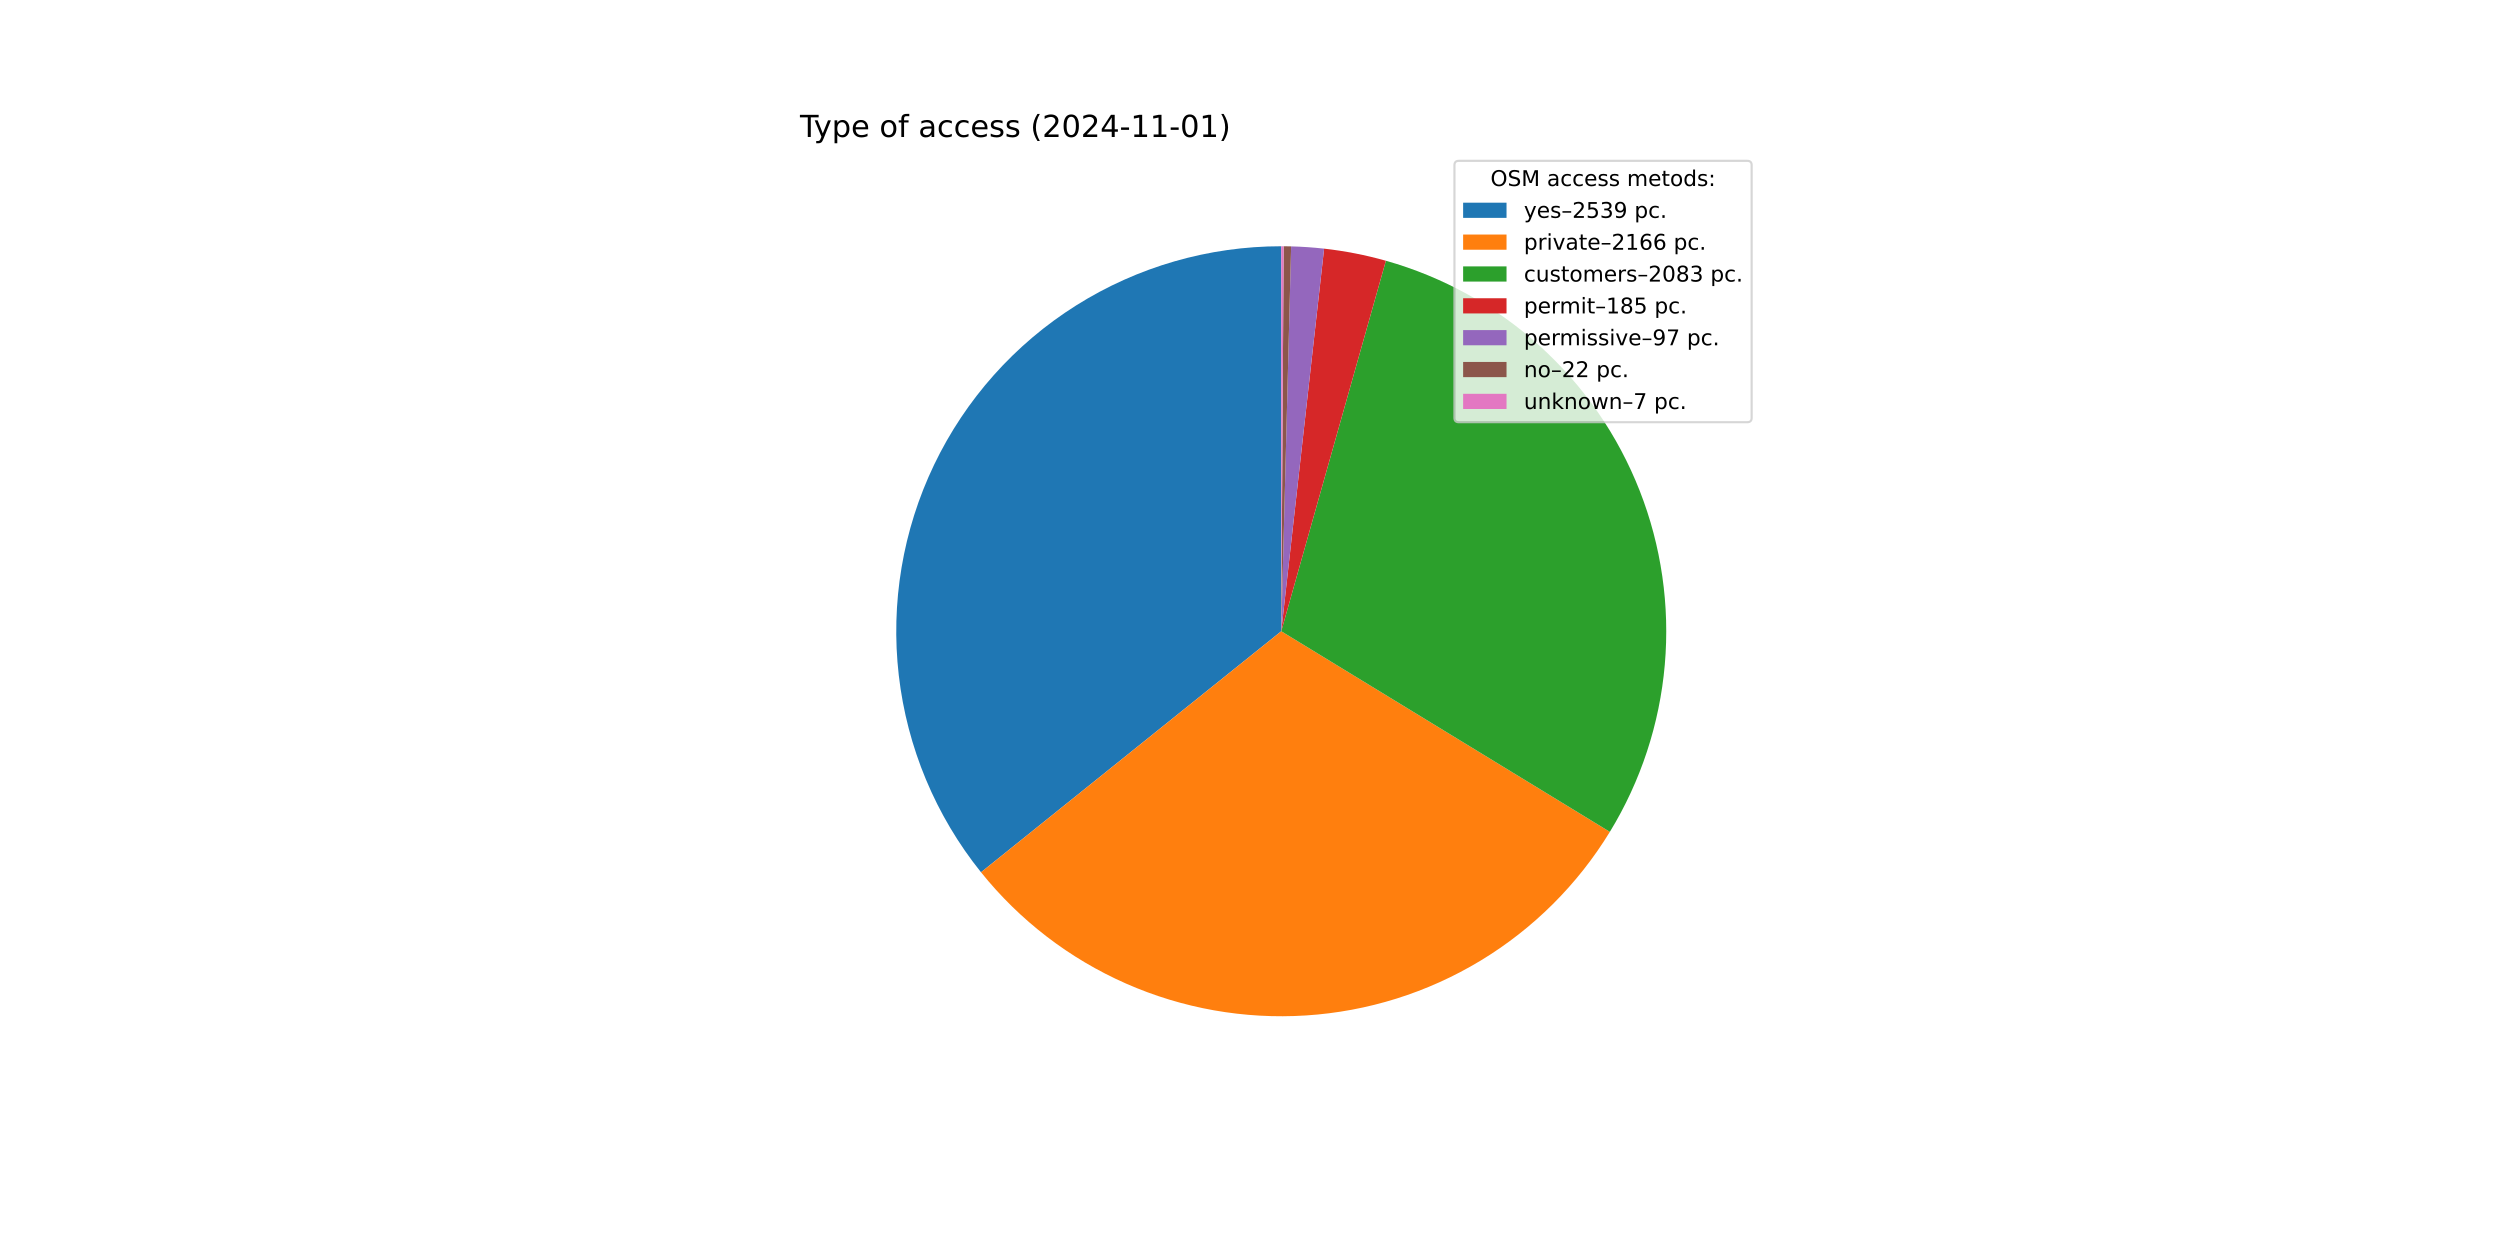
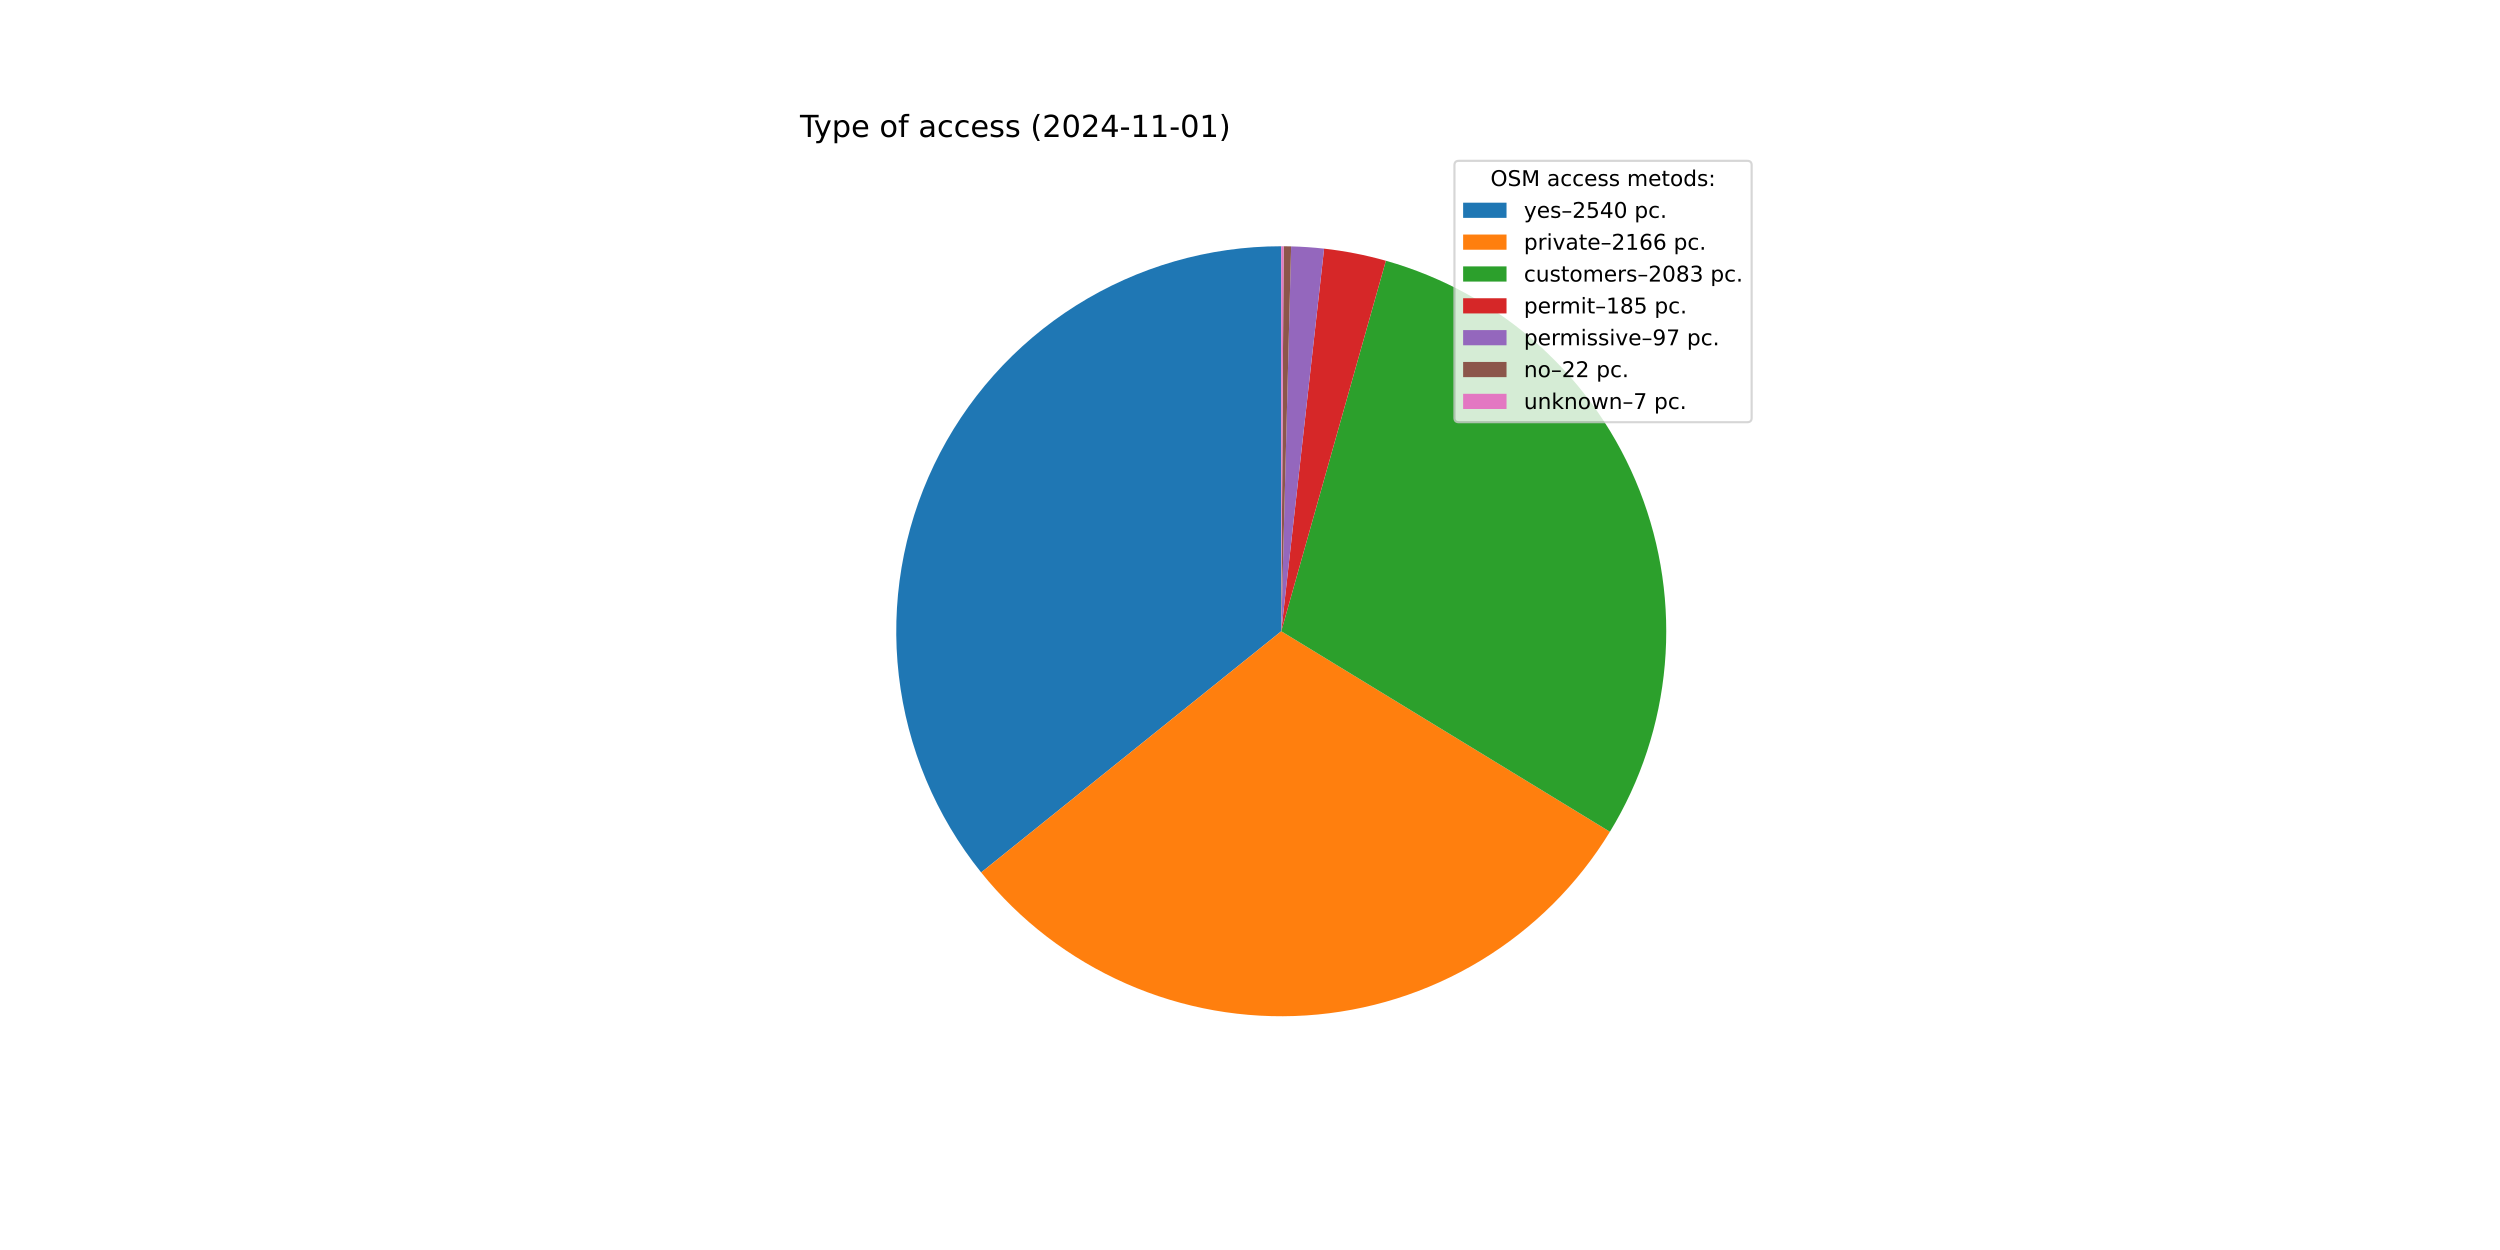
<svg xmlns="http://www.w3.org/2000/svg" xmlns:xlink="http://www.w3.org/1999/xlink" width="1152pt" height="576pt" viewBox="0 0 1152 576" version="1.1">
  <defs>
    <style type="text/css">*{stroke-linejoin: round; stroke-linecap: butt}</style>
  </defs>
  <g id="figure_1">
    <g id="patch_1">
      <path d="M 0 576  L 1152 576  L 1152 0  L 0 0  z " style="fill: #ffffff" />
    </g>
    <g id="axes_1">
      <g id="patch_2">
-         <path d="M 590.4 113.472  C 556.96 113.472 524.192 122.927 495.892 140.74  C 467.592 158.554 444.897 184.012 430.437 214.163  C 415.977 244.315 410.332 277.949 414.156 311.17  C 417.98 344.39 431.121 375.862 452.054 401.939  L 590.4 290.88  z " style="fill: #1f77b4" />
+         <path d="M 590.4 113.472  C 556.952 113.472 524.176 122.931 495.871 140.754  C 467.566 158.576 444.871 184.045 430.415 214.209  C 415.96 244.372 410.325 278.018 414.165 311.245  C 418.004 344.472 431.164 375.946 452.117 402.017  L 590.4 290.88  z " style="fill: #1f77b4" />
      </g>
      <g id="patch_3">
-         <path d="M 452.054 401.939  C 469.881 424.146 492.796 441.737 518.854 453.222  C 544.913 464.706 573.358 469.749 601.776 467.923  C 630.195 466.097 657.76 457.455 682.135 442.73  C 706.509 428.005 726.984 407.625 741.822 383.319  L 590.4 290.88  z " style="fill: #ff7f0e" />
+         <path d="M 452.117 402.017  C 469.954 424.211 492.875 441.788 518.936 453.257  C 544.996 464.727 573.439 469.756 601.853 467.918  C 630.266 466.08 657.824 457.428 682.19 442.696  C 706.556 427.964 727.021 407.581 741.849 383.274  L 590.4 290.88  z " style="fill: #ff7f0e" />
      </g>
      <g id="patch_4">
-         <path d="M 741.822 383.319  C 756.086 359.953 764.751 333.599 767.134 306.327  C 769.518 279.055 765.557 251.597 755.562 226.111  C 745.568 200.624 729.808 177.794 709.521 159.412  C 689.234 141.03 664.965 127.591 638.619 120.151  L 590.4 290.88  z " style="fill: #2ca02c" />
+         <path d="M 741.849 383.274  C 756.105 359.907 764.761 333.555 767.138 306.286  C 769.515 279.017 765.549 251.564 755.551 226.083  C 745.554 200.602 729.793 177.777 709.507 159.4  C 689.221 141.023 664.955 127.587 638.612 120.149  L 590.4 290.88  z " style="fill: #2ca02c" />
      </g>
      <g id="patch_5">
-         <path d="M 638.619 120.151  C 633.959 118.835 629.247 117.71 624.495 116.779  C 619.744 115.849 614.956 115.113 610.144 114.574  L 590.4 290.88  z " style="fill: #d62728" />
+         <path d="M 638.612 120.149  C 633.953 118.833 629.242 117.709 624.491 116.778  C 619.74 115.848 614.952 115.112 610.141 114.574  L 590.4 290.88  z " style="fill: #d62728" />
      </g>
      <g id="patch_6">
-         <path d="M 610.144 114.574  C 607.621 114.292 605.092 114.063 602.56 113.889  C 600.027 113.715 597.491 113.596 594.953 113.53  L 590.4 290.88  z " style="fill: #9467bd" />
+         <path d="M 610.141 114.574  C 607.618 114.291 605.09 114.063 602.558 113.889  C 600.026 113.715 597.49 113.596 594.953 113.53  L 590.4 290.88  z " style="fill: #9467bd" />
      </g>
      <g id="patch_7">
        <path d="M 594.953 113.53  C 594.377 113.516 593.802 113.504 593.226 113.495  C 592.65 113.485 592.075 113.479 591.499 113.475  L 590.4 290.88  z " style="fill: #8c564b" />
      </g>
      <g id="patch_8">
-         <path d="M 591.499 113.475  C 591.316 113.474 591.133 113.473 590.949 113.473  C 590.766 113.472 590.583 113.472 590.4 113.472  L 590.4 290.88  z " style="fill: #e377c2" />
+         <path d="M 591.499 113.475  C 591.316 113.474 591.133 113.473 590.95 113.473  C 590.766 113.472 590.583 113.472 590.4 113.472  L 590.4 290.88  z " style="fill: #e377c2" />
      </g>
      <g id="matplotlib.axis_1" />
      <g id="matplotlib.axis_2" />
      <g id="text_1">
        <g transform="translate(368.64 63.12) scale(0.14 -0.14)">
          <defs>
            <path id="DejaVuSans-54" d="M -19 4666  L 3928 4666  L 3928 4134  L 2272 4134  L 2272 0  L 1638 0  L 1638 4134  L -19 4134  L -19 4666  z " transform="scale(0.015625)" />
            <path id="DejaVuSans-79" d="M 2059 -325  Q 1816 -950 1584 -1140  Q 1353 -1331 966 -1331  L 506 -1331  L 506 -850  L 844 -850  Q 1081 -850 1212 -737  Q 1344 -625 1503 -206  L 1606 56  L 191 3500  L 800 3500  L 1894 763  L 2988 3500  L 3597 3500  L 2059 -325  z " transform="scale(0.015625)" />
            <path id="DejaVuSans-70" d="M 1159 525  L 1159 -1331  L 581 -1331  L 581 3500  L 1159 3500  L 1159 2969  Q 1341 3281 1617 3432  Q 1894 3584 2278 3584  Q 2916 3584 3314 3078  Q 3713 2572 3713 1747  Q 3713 922 3314 415  Q 2916 -91 2278 -91  Q 1894 -91 1617 61  Q 1341 213 1159 525  z M 3116 1747  Q 3116 2381 2855 2742  Q 2594 3103 2138 3103  Q 1681 3103 1420 2742  Q 1159 2381 1159 1747  Q 1159 1113 1420 752  Q 1681 391 2138 391  Q 2594 391 2855 752  Q 3116 1113 3116 1747  z " transform="scale(0.015625)" />
            <path id="DejaVuSans-65" d="M 3597 1894  L 3597 1613  L 953 1613  Q 991 1019 1311 708  Q 1631 397 2203 397  Q 2534 397 2845 478  Q 3156 559 3463 722  L 3463 178  Q 3153 47 2828 -22  Q 2503 -91 2169 -91  Q 1331 -91 842 396  Q 353 884 353 1716  Q 353 2575 817 3079  Q 1281 3584 2069 3584  Q 2775 3584 3186 3129  Q 3597 2675 3597 1894  z M 3022 2063  Q 3016 2534 2758 2815  Q 2500 3097 2075 3097  Q 1594 3097 1305 2825  Q 1016 2553 972 2059  L 3022 2063  z " transform="scale(0.015625)" />
            <path id="DejaVuSans-20" transform="scale(0.015625)" />
            <path id="DejaVuSans-6f" d="M 1959 3097  Q 1497 3097 1228 2736  Q 959 2375 959 1747  Q 959 1119 1226 758  Q 1494 397 1959 397  Q 2419 397 2687 759  Q 2956 1122 2956 1747  Q 2956 2369 2687 2733  Q 2419 3097 1959 3097  z M 1959 3584  Q 2709 3584 3137 3096  Q 3566 2609 3566 1747  Q 3566 888 3137 398  Q 2709 -91 1959 -91  Q 1206 -91 779 398  Q 353 888 353 1747  Q 353 2609 779 3096  Q 1206 3584 1959 3584  z " transform="scale(0.015625)" />
            <path id="DejaVuSans-66" d="M 2375 4863  L 2375 4384  L 1825 4384  Q 1516 4384 1395 4259  Q 1275 4134 1275 3809  L 1275 3500  L 2222 3500  L 2222 3053  L 1275 3053  L 1275 0  L 697 0  L 697 3053  L 147 3053  L 147 3500  L 697 3500  L 697 3744  Q 697 4328 969 4595  Q 1241 4863 1831 4863  L 2375 4863  z " transform="scale(0.015625)" />
            <path id="DejaVuSans-61" d="M 2194 1759  Q 1497 1759 1228 1600  Q 959 1441 959 1056  Q 959 750 1161 570  Q 1363 391 1709 391  Q 2188 391 2477 730  Q 2766 1069 2766 1631  L 2766 1759  L 2194 1759  z M 3341 1997  L 3341 0  L 2766 0  L 2766 531  Q 2569 213 2275 61  Q 1981 -91 1556 -91  Q 1019 -91 701 211  Q 384 513 384 1019  Q 384 1609 779 1909  Q 1175 2209 1959 2209  L 2766 2209  L 2766 2266  Q 2766 2663 2505 2880  Q 2244 3097 1772 3097  Q 1472 3097 1187 3025  Q 903 2953 641 2809  L 641 3341  Q 956 3463 1253 3523  Q 1550 3584 1831 3584  Q 2591 3584 2966 3190  Q 3341 2797 3341 1997  z " transform="scale(0.015625)" />
            <path id="DejaVuSans-63" d="M 3122 3366  L 3122 2828  Q 2878 2963 2633 3030  Q 2388 3097 2138 3097  Q 1578 3097 1268 2742  Q 959 2388 959 1747  Q 959 1106 1268 751  Q 1578 397 2138 397  Q 2388 397 2633 464  Q 2878 531 3122 666  L 3122 134  Q 2881 22 2623 -34  Q 2366 -91 2075 -91  Q 1284 -91 818 406  Q 353 903 353 1747  Q 353 2603 823 3093  Q 1294 3584 2113 3584  Q 2378 3584 2631 3529  Q 2884 3475 3122 3366  z " transform="scale(0.015625)" />
            <path id="DejaVuSans-73" d="M 2834 3397  L 2834 2853  Q 2591 2978 2328 3040  Q 2066 3103 1784 3103  Q 1356 3103 1142 2972  Q 928 2841 928 2578  Q 928 2378 1081 2264  Q 1234 2150 1697 2047  L 1894 2003  Q 2506 1872 2764 1633  Q 3022 1394 3022 966  Q 3022 478 2636 193  Q 2250 -91 1575 -91  Q 1294 -91 989 -36  Q 684 19 347 128  L 347 722  Q 666 556 975 473  Q 1284 391 1588 391  Q 1994 391 2212 530  Q 2431 669 2431 922  Q 2431 1156 2273 1281  Q 2116 1406 1581 1522  L 1381 1569  Q 847 1681 609 1914  Q 372 2147 372 2553  Q 372 3047 722 3315  Q 1072 3584 1716 3584  Q 2034 3584 2315 3537  Q 2597 3491 2834 3397  z " transform="scale(0.015625)" />
            <path id="DejaVuSans-28" d="M 1984 4856  Q 1566 4138 1362 3434  Q 1159 2731 1159 2009  Q 1159 1288 1364 580  Q 1569 -128 1984 -844  L 1484 -844  Q 1016 -109 783 600  Q 550 1309 550 2009  Q 550 2706 781 3412  Q 1013 4119 1484 4856  L 1984 4856  z " transform="scale(0.015625)" />
            <path id="DejaVuSans-32" d="M 1228 531  L 3431 531  L 3431 0  L 469 0  L 469 531  Q 828 903 1448 1529  Q 2069 2156 2228 2338  Q 2531 2678 2651 2914  Q 2772 3150 2772 3378  Q 2772 3750 2511 3984  Q 2250 4219 1831 4219  Q 1534 4219 1204 4116  Q 875 4013 500 3803  L 500 4441  Q 881 4594 1212 4672  Q 1544 4750 1819 4750  Q 2544 4750 2975 4387  Q 3406 4025 3406 3419  Q 3406 3131 3298 2873  Q 3191 2616 2906 2266  Q 2828 2175 2409 1742  Q 1991 1309 1228 531  z " transform="scale(0.015625)" />
            <path id="DejaVuSans-30" d="M 2034 4250  Q 1547 4250 1301 3770  Q 1056 3291 1056 2328  Q 1056 1369 1301 889  Q 1547 409 2034 409  Q 2525 409 2770 889  Q 3016 1369 3016 2328  Q 3016 3291 2770 3770  Q 2525 4250 2034 4250  z M 2034 4750  Q 2819 4750 3233 4129  Q 3647 3509 3647 2328  Q 3647 1150 3233 529  Q 2819 -91 2034 -91  Q 1250 -91 836 529  Q 422 1150 422 2328  Q 422 3509 836 4129  Q 1250 4750 2034 4750  z " transform="scale(0.015625)" />
            <path id="DejaVuSans-34" d="M 2419 4116  L 825 1625  L 2419 1625  L 2419 4116  z M 2253 4666  L 3047 4666  L 3047 1625  L 3713 1625  L 3713 1100  L 3047 1100  L 3047 0  L 2419 0  L 2419 1100  L 313 1100  L 313 1709  L 2253 4666  z " transform="scale(0.015625)" />
            <path id="DejaVuSans-2d" d="M 313 2009  L 1997 2009  L 1997 1497  L 313 1497  L 313 2009  z " transform="scale(0.015625)" />
            <path id="DejaVuSans-31" d="M 794 531  L 1825 531  L 1825 4091  L 703 3866  L 703 4441  L 1819 4666  L 2450 4666  L 2450 531  L 3481 531  L 3481 0  L 794 0  L 794 531  z " transform="scale(0.015625)" />
            <path id="DejaVuSans-29" d="M 513 4856  L 1013 4856  Q 1481 4119 1714 3412  Q 1947 2706 1947 2009  Q 1947 1309 1714 600  Q 1481 -109 1013 -844  L 513 -844  Q 928 -128 1133 580  Q 1338 1288 1338 2009  Q 1338 2731 1133 3434  Q 928 4138 513 4856  z " transform="scale(0.015625)" />
          </defs>
          <use xlink:href="#DejaVuSans-54" />
          <use xlink:href="#DejaVuSans-79" x="45.459" />
          <use xlink:href="#DejaVuSans-70" x="104.639" />
          <use xlink:href="#DejaVuSans-65" x="168.115" />
          <use xlink:href="#DejaVuSans-20" x="229.639" />
          <use xlink:href="#DejaVuSans-6f" x="261.426" />
          <use xlink:href="#DejaVuSans-66" x="322.607" />
          <use xlink:href="#DejaVuSans-20" x="357.812" />
          <use xlink:href="#DejaVuSans-61" x="389.6" />
          <use xlink:href="#DejaVuSans-63" x="450.879" />
          <use xlink:href="#DejaVuSans-63" x="505.859" />
          <use xlink:href="#DejaVuSans-65" x="560.84" />
          <use xlink:href="#DejaVuSans-73" x="622.363" />
          <use xlink:href="#DejaVuSans-73" x="674.463" />
          <use xlink:href="#DejaVuSans-20" x="726.562" />
          <use xlink:href="#DejaVuSans-28" x="758.35" />
          <use xlink:href="#DejaVuSans-32" x="797.363" />
          <use xlink:href="#DejaVuSans-30" x="860.986" />
          <use xlink:href="#DejaVuSans-32" x="924.609" />
          <use xlink:href="#DejaVuSans-34" x="988.232" />
          <use xlink:href="#DejaVuSans-2d" x="1051.855" />
          <use xlink:href="#DejaVuSans-31" x="1087.939" />
          <use xlink:href="#DejaVuSans-31" x="1151.562" />
          <use xlink:href="#DejaVuSans-2d" x="1215.186" />
          <use xlink:href="#DejaVuSans-30" x="1251.27" />
          <use xlink:href="#DejaVuSans-31" x="1314.893" />
          <use xlink:href="#DejaVuSans-29" x="1378.516" />
        </g>
      </g>
      <g id="legend_1">
        <g id="patch_9">
          <path d="M 672.208 194.545  L 805.16 194.545  Q 807.16 194.545 807.16 192.545  L 807.16 76.12  Q 807.16 74.12 805.16 74.12  L 672.208 74.12  Q 670.208 74.12 670.208 76.12  L 670.208 192.545  Q 670.208 194.545 672.208 194.545  z " style="fill: #ffffff; opacity: 0.8; stroke: #cccccc; stroke-linejoin: miter" />
        </g>
        <g id="text_2">
          <g transform="translate(686.8038 85.71844) scale(0.1 -0.1)">
            <defs>
              <path id="DejaVuSans-4f" d="M 2522 4238  Q 1834 4238 1429 3725  Q 1025 3213 1025 2328  Q 1025 1447 1429 934  Q 1834 422 2522 422  Q 3209 422 3611 934  Q 4013 1447 4013 2328  Q 4013 3213 3611 3725  Q 3209 4238 2522 4238  z M 2522 4750  Q 3503 4750 4090 4092  Q 4678 3434 4678 2328  Q 4678 1225 4090 567  Q 3503 -91 2522 -91  Q 1538 -91 948 565  Q 359 1222 359 2328  Q 359 3434 948 4092  Q 1538 4750 2522 4750  z " transform="scale(0.015625)" />
              <path id="DejaVuSans-53" d="M 3425 4513  L 3425 3897  Q 3066 4069 2747 4153  Q 2428 4238 2131 4238  Q 1616 4238 1336 4038  Q 1056 3838 1056 3469  Q 1056 3159 1242 3001  Q 1428 2844 1947 2747  L 2328 2669  Q 3034 2534 3370 2195  Q 3706 1856 3706 1288  Q 3706 609 3251 259  Q 2797 -91 1919 -91  Q 1588 -91 1214 -16  Q 841 59 441 206  L 441 856  Q 825 641 1194 531  Q 1563 422 1919 422  Q 2459 422 2753 634  Q 3047 847 3047 1241  Q 3047 1584 2836 1778  Q 2625 1972 2144 2069  L 1759 2144  Q 1053 2284 737 2584  Q 422 2884 422 3419  Q 422 4038 858 4394  Q 1294 4750 2059 4750  Q 2388 4750 2728 4690  Q 3069 4631 3425 4513  z " transform="scale(0.015625)" />
              <path id="DejaVuSans-4d" d="M 628 4666  L 1569 4666  L 2759 1491  L 3956 4666  L 4897 4666  L 4897 0  L 4281 0  L 4281 4097  L 3078 897  L 2444 897  L 1241 4097  L 1241 0  L 628 0  L 628 4666  z " transform="scale(0.015625)" />
              <path id="DejaVuSans-6d" d="M 3328 2828  Q 3544 3216 3844 3400  Q 4144 3584 4550 3584  Q 5097 3584 5394 3201  Q 5691 2819 5691 2113  L 5691 0  L 5113 0  L 5113 2094  Q 5113 2597 4934 2840  Q 4756 3084 4391 3084  Q 3944 3084 3684 2787  Q 3425 2491 3425 1978  L 3425 0  L 2847 0  L 2847 2094  Q 2847 2600 2669 2842  Q 2491 3084 2119 3084  Q 1678 3084 1418 2786  Q 1159 2488 1159 1978  L 1159 0  L 581 0  L 581 3500  L 1159 3500  L 1159 2956  Q 1356 3278 1631 3431  Q 1906 3584 2284 3584  Q 2666 3584 2933 3390  Q 3200 3197 3328 2828  z " transform="scale(0.015625)" />
              <path id="DejaVuSans-74" d="M 1172 4494  L 1172 3500  L 2356 3500  L 2356 3053  L 1172 3053  L 1172 1153  Q 1172 725 1289 603  Q 1406 481 1766 481  L 2356 481  L 2356 0  L 1766 0  Q 1100 0 847 248  Q 594 497 594 1153  L 594 3053  L 172 3053  L 172 3500  L 594 3500  L 594 4494  L 1172 4494  z " transform="scale(0.015625)" />
              <path id="DejaVuSans-64" d="M 2906 2969  L 2906 4863  L 3481 4863  L 3481 0  L 2906 0  L 2906 525  Q 2725 213 2448 61  Q 2172 -91 1784 -91  Q 1150 -91 751 415  Q 353 922 353 1747  Q 353 2572 751 3078  Q 1150 3584 1784 3584  Q 2172 3584 2448 3432  Q 2725 3281 2906 2969  z M 947 1747  Q 947 1113 1208 752  Q 1469 391 1925 391  Q 2381 391 2643 752  Q 2906 1113 2906 1747  Q 2906 2381 2643 2742  Q 2381 3103 1925 3103  Q 1469 3103 1208 2742  Q 947 2381 947 1747  z " transform="scale(0.015625)" />
              <path id="DejaVuSans-3a" d="M 750 794  L 1409 794  L 1409 0  L 750 0  L 750 794  z M 750 3309  L 1409 3309  L 1409 2516  L 750 2516  L 750 3309  z " transform="scale(0.015625)" />
            </defs>
            <use xlink:href="#DejaVuSans-4f" />
            <use xlink:href="#DejaVuSans-53" x="78.711" />
            <use xlink:href="#DejaVuSans-4d" x="142.188" />
            <use xlink:href="#DejaVuSans-20" x="228.467" />
            <use xlink:href="#DejaVuSans-61" x="260.254" />
            <use xlink:href="#DejaVuSans-63" x="321.533" />
            <use xlink:href="#DejaVuSans-63" x="376.514" />
            <use xlink:href="#DejaVuSans-65" x="431.494" />
            <use xlink:href="#DejaVuSans-73" x="493.018" />
            <use xlink:href="#DejaVuSans-73" x="545.117" />
            <use xlink:href="#DejaVuSans-20" x="597.217" />
            <use xlink:href="#DejaVuSans-6d" x="629.004" />
            <use xlink:href="#DejaVuSans-65" x="726.416" />
            <use xlink:href="#DejaVuSans-74" x="787.939" />
            <use xlink:href="#DejaVuSans-6f" x="827.148" />
            <use xlink:href="#DejaVuSans-64" x="888.33" />
            <use xlink:href="#DejaVuSans-73" x="951.807" />
            <use xlink:href="#DejaVuSans-3a" x="1003.906" />
          </g>
        </g>
        <g id="patch_10">
          <path d="M 674.208 100.397  L 694.208 100.397  L 694.208 93.397  L 674.208 93.397  z " style="fill: #1f77b4" />
        </g>
        <g id="text_3">
          <g transform="translate(702.2084 100.3966) scale(0.1 -0.1)">
            <defs>
              <path id="DejaVuSans-2013" d="M 313 1978  L 2888 1978  L 2888 1528  L 313 1528  L 313 1978  z " transform="scale(0.015625)" />
              <path id="DejaVuSans-35" d="M 691 4666  L 3169 4666  L 3169 4134  L 1269 4134  L 1269 2991  Q 1406 3038 1543 3061  Q 1681 3084 1819 3084  Q 2600 3084 3056 2656  Q 3513 2228 3513 1497  Q 3513 744 3044 326  Q 2575 -91 1722 -91  Q 1428 -91 1123 -41  Q 819 9 494 109  L 494 744  Q 775 591 1075 516  Q 1375 441 1709 441  Q 2250 441 2565 725  Q 2881 1009 2881 1497  Q 2881 1984 2565 2268  Q 2250 2553 1709 2553  Q 1456 2553 1204 2497  Q 953 2441 691 2322  L 691 4666  z " transform="scale(0.015625)" />
-               <path id="DejaVuSans-33" d="M 2597 2516  Q 3050 2419 3304 2112  Q 3559 1806 3559 1356  Q 3559 666 3084 287  Q 2609 -91 1734 -91  Q 1441 -91 1130 -33  Q 819 25 488 141  L 488 750  Q 750 597 1062 519  Q 1375 441 1716 441  Q 2309 441 2620 675  Q 2931 909 2931 1356  Q 2931 1769 2642 2001  Q 2353 2234 1838 2234  L 1294 2234  L 1294 2753  L 1863 2753  Q 2328 2753 2575 2939  Q 2822 3125 2822 3475  Q 2822 3834 2567 4026  Q 2313 4219 1838 4219  Q 1578 4219 1281 4162  Q 984 4106 628 3988  L 628 4550  Q 988 4650 1302 4700  Q 1616 4750 1894 4750  Q 2613 4750 3031 4423  Q 3450 4097 3450 3541  Q 3450 3153 3228 2886  Q 3006 2619 2597 2516  z " transform="scale(0.015625)" />
-               <path id="DejaVuSans-39" d="M 703 97  L 703 672  Q 941 559 1184 500  Q 1428 441 1663 441  Q 2288 441 2617 861  Q 2947 1281 2994 2138  Q 2813 1869 2534 1725  Q 2256 1581 1919 1581  Q 1219 1581 811 2004  Q 403 2428 403 3163  Q 403 3881 828 4315  Q 1253 4750 1959 4750  Q 2769 4750 3195 4129  Q 3622 3509 3622 2328  Q 3622 1225 3098 567  Q 2575 -91 1691 -91  Q 1453 -91 1209 -44  Q 966 3 703 97  z M 1959 2075  Q 2384 2075 2632 2365  Q 2881 2656 2881 3163  Q 2881 3666 2632 3958  Q 2384 4250 1959 4250  Q 1534 4250 1286 3958  Q 1038 3666 1038 3163  Q 1038 2656 1286 2365  Q 1534 2075 1959 2075  z " transform="scale(0.015625)" />
              <path id="DejaVuSans-2e" d="M 684 794  L 1344 794  L 1344 0  L 684 0  L 684 794  z " transform="scale(0.015625)" />
            </defs>
            <use xlink:href="#DejaVuSans-79" />
            <use xlink:href="#DejaVuSans-65" x="59.18" />
            <use xlink:href="#DejaVuSans-73" x="120.703" />
            <use xlink:href="#DejaVuSans-2013" x="172.803" />
            <use xlink:href="#DejaVuSans-32" x="222.803" />
            <use xlink:href="#DejaVuSans-35" x="286.426" />
-             <use xlink:href="#DejaVuSans-33" x="350.049" />
-             <use xlink:href="#DejaVuSans-39" x="413.672" />
+             <use xlink:href="#DejaVuSans-34" x="350.049" />
+             <use xlink:href="#DejaVuSans-30" x="413.672" />
            <use xlink:href="#DejaVuSans-20" x="477.295" />
            <use xlink:href="#DejaVuSans-70" x="509.082" />
            <use xlink:href="#DejaVuSans-63" x="572.559" />
            <use xlink:href="#DejaVuSans-2e" x="627.539" />
          </g>
        </g>
        <g id="patch_11">
          <path d="M 674.208 115.075  L 694.208 115.075  L 694.208 108.075  L 674.208 108.075  z " style="fill: #ff7f0e" />
        </g>
        <g id="text_4">
          <g transform="translate(702.2084 115.0747) scale(0.1 -0.1)">
            <defs>
              <path id="DejaVuSans-72" d="M 2631 2963  Q 2534 3019 2420 3045  Q 2306 3072 2169 3072  Q 1681 3072 1420 2755  Q 1159 2438 1159 1844  L 1159 0  L 581 0  L 581 3500  L 1159 3500  L 1159 2956  Q 1341 3275 1631 3429  Q 1922 3584 2338 3584  Q 2397 3584 2469 3576  Q 2541 3569 2628 3553  L 2631 2963  z " transform="scale(0.015625)" />
              <path id="DejaVuSans-69" d="M 603 3500  L 1178 3500  L 1178 0  L 603 0  L 603 3500  z M 603 4863  L 1178 4863  L 1178 4134  L 603 4134  L 603 4863  z " transform="scale(0.015625)" />
              <path id="DejaVuSans-76" d="M 191 3500  L 800 3500  L 1894 563  L 2988 3500  L 3597 3500  L 2284 0  L 1503 0  L 191 3500  z " transform="scale(0.015625)" />
              <path id="DejaVuSans-36" d="M 2113 2584  Q 1688 2584 1439 2293  Q 1191 2003 1191 1497  Q 1191 994 1439 701  Q 1688 409 2113 409  Q 2538 409 2786 701  Q 3034 994 3034 1497  Q 3034 2003 2786 2293  Q 2538 2584 2113 2584  z M 3366 4563  L 3366 3988  Q 3128 4100 2886 4159  Q 2644 4219 2406 4219  Q 1781 4219 1451 3797  Q 1122 3375 1075 2522  Q 1259 2794 1537 2939  Q 1816 3084 2150 3084  Q 2853 3084 3261 2657  Q 3669 2231 3669 1497  Q 3669 778 3244 343  Q 2819 -91 2113 -91  Q 1303 -91 875 529  Q 447 1150 447 2328  Q 447 3434 972 4092  Q 1497 4750 2381 4750  Q 2619 4750 2861 4703  Q 3103 4656 3366 4563  z " transform="scale(0.015625)" />
            </defs>
            <use xlink:href="#DejaVuSans-70" />
            <use xlink:href="#DejaVuSans-72" x="63.477" />
            <use xlink:href="#DejaVuSans-69" x="104.59" />
            <use xlink:href="#DejaVuSans-76" x="132.373" />
            <use xlink:href="#DejaVuSans-61" x="191.553" />
            <use xlink:href="#DejaVuSans-74" x="252.832" />
            <use xlink:href="#DejaVuSans-65" x="292.041" />
            <use xlink:href="#DejaVuSans-2013" x="353.564" />
            <use xlink:href="#DejaVuSans-32" x="403.564" />
            <use xlink:href="#DejaVuSans-31" x="467.188" />
            <use xlink:href="#DejaVuSans-36" x="530.811" />
            <use xlink:href="#DejaVuSans-36" x="594.434" />
            <use xlink:href="#DejaVuSans-20" x="658.057" />
            <use xlink:href="#DejaVuSans-70" x="689.844" />
            <use xlink:href="#DejaVuSans-63" x="753.32" />
            <use xlink:href="#DejaVuSans-2e" x="808.301" />
          </g>
        </g>
        <g id="patch_12">
          <path d="M 674.208 129.753  L 694.208 129.753  L 694.208 122.753  L 674.208 122.753  z " style="fill: #2ca02c" />
        </g>
        <g id="text_5">
          <g transform="translate(702.2084 129.7528) scale(0.1 -0.1)">
            <defs>
              <path id="DejaVuSans-75" d="M 544 1381  L 544 3500  L 1119 3500  L 1119 1403  Q 1119 906 1312 657  Q 1506 409 1894 409  Q 2359 409 2629 706  Q 2900 1003 2900 1516  L 2900 3500  L 3475 3500  L 3475 0  L 2900 0  L 2900 538  Q 2691 219 2414 64  Q 2138 -91 1772 -91  Q 1169 -91 856 284  Q 544 659 544 1381  z M 1991 3584  L 1991 3584  z " transform="scale(0.015625)" />
              <path id="DejaVuSans-38" d="M 2034 2216  Q 1584 2216 1326 1975  Q 1069 1734 1069 1313  Q 1069 891 1326 650  Q 1584 409 2034 409  Q 2484 409 2743 651  Q 3003 894 3003 1313  Q 3003 1734 2745 1975  Q 2488 2216 2034 2216  z M 1403 2484  Q 997 2584 770 2862  Q 544 3141 544 3541  Q 544 4100 942 4425  Q 1341 4750 2034 4750  Q 2731 4750 3128 4425  Q 3525 4100 3525 3541  Q 3525 3141 3298 2862  Q 3072 2584 2669 2484  Q 3125 2378 3379 2068  Q 3634 1759 3634 1313  Q 3634 634 3220 271  Q 2806 -91 2034 -91  Q 1263 -91 848 271  Q 434 634 434 1313  Q 434 1759 690 2068  Q 947 2378 1403 2484  z M 1172 3481  Q 1172 3119 1398 2916  Q 1625 2713 2034 2713  Q 2441 2713 2670 2916  Q 2900 3119 2900 3481  Q 2900 3844 2670 4047  Q 2441 4250 2034 4250  Q 1625 4250 1398 4047  Q 1172 3844 1172 3481  z " transform="scale(0.015625)" />
+               <path id="DejaVuSans-33" d="M 2597 2516  Q 3050 2419 3304 2112  Q 3559 1806 3559 1356  Q 3559 666 3084 287  Q 2609 -91 1734 -91  Q 1441 -91 1130 -33  Q 819 25 488 141  L 488 750  Q 750 597 1062 519  Q 1375 441 1716 441  Q 2309 441 2620 675  Q 2931 909 2931 1356  Q 2931 1769 2642 2001  Q 2353 2234 1838 2234  L 1294 2234  L 1294 2753  L 1863 2753  Q 2328 2753 2575 2939  Q 2822 3125 2822 3475  Q 2822 3834 2567 4026  Q 2313 4219 1838 4219  Q 1578 4219 1281 4162  Q 984 4106 628 3988  L 628 4550  Q 988 4650 1302 4700  Q 1616 4750 1894 4750  Q 2613 4750 3031 4423  Q 3450 4097 3450 3541  Q 3450 3153 3228 2886  Q 3006 2619 2597 2516  z " transform="scale(0.015625)" />
            </defs>
            <use xlink:href="#DejaVuSans-63" />
            <use xlink:href="#DejaVuSans-75" x="54.98" />
            <use xlink:href="#DejaVuSans-73" x="118.359" />
            <use xlink:href="#DejaVuSans-74" x="170.459" />
            <use xlink:href="#DejaVuSans-6f" x="209.668" />
            <use xlink:href="#DejaVuSans-6d" x="270.85" />
            <use xlink:href="#DejaVuSans-65" x="368.262" />
            <use xlink:href="#DejaVuSans-72" x="429.785" />
            <use xlink:href="#DejaVuSans-73" x="470.898" />
            <use xlink:href="#DejaVuSans-2013" x="522.998" />
            <use xlink:href="#DejaVuSans-32" x="572.998" />
            <use xlink:href="#DejaVuSans-30" x="636.621" />
            <use xlink:href="#DejaVuSans-38" x="700.244" />
            <use xlink:href="#DejaVuSans-33" x="763.867" />
            <use xlink:href="#DejaVuSans-20" x="827.49" />
            <use xlink:href="#DejaVuSans-70" x="859.277" />
            <use xlink:href="#DejaVuSans-63" x="922.754" />
            <use xlink:href="#DejaVuSans-2e" x="977.734" />
          </g>
        </g>
        <g id="patch_13">
          <path d="M 674.208 144.431  L 694.208 144.431  L 694.208 137.431  L 674.208 137.431  z " style="fill: #d62728" />
        </g>
        <g id="text_6">
          <g transform="translate(702.2084 144.4309) scale(0.1 -0.1)">
            <use xlink:href="#DejaVuSans-70" />
            <use xlink:href="#DejaVuSans-65" x="63.477" />
            <use xlink:href="#DejaVuSans-72" x="125" />
            <use xlink:href="#DejaVuSans-6d" x="164.363" />
            <use xlink:href="#DejaVuSans-69" x="261.775" />
            <use xlink:href="#DejaVuSans-74" x="289.559" />
            <use xlink:href="#DejaVuSans-2013" x="328.768" />
            <use xlink:href="#DejaVuSans-31" x="378.768" />
            <use xlink:href="#DejaVuSans-38" x="442.391" />
            <use xlink:href="#DejaVuSans-35" x="506.014" />
            <use xlink:href="#DejaVuSans-20" x="569.637" />
            <use xlink:href="#DejaVuSans-70" x="601.424" />
            <use xlink:href="#DejaVuSans-63" x="664.9" />
            <use xlink:href="#DejaVuSans-2e" x="719.881" />
          </g>
        </g>
        <g id="patch_14">
          <path d="M 674.208 159.109  L 694.208 159.109  L 694.208 152.109  L 674.208 152.109  z " style="fill: #9467bd" />
        </g>
        <g id="text_7">
          <g transform="translate(702.2084 159.1091) scale(0.1 -0.1)">
            <defs>
+               <path id="DejaVuSans-39" d="M 703 97  L 703 672  Q 941 559 1184 500  Q 1428 441 1663 441  Q 2288 441 2617 861  Q 2947 1281 2994 2138  Q 2813 1869 2534 1725  Q 2256 1581 1919 1581  Q 1219 1581 811 2004  Q 403 2428 403 3163  Q 403 3881 828 4315  Q 1253 4750 1959 4750  Q 2769 4750 3195 4129  Q 3622 3509 3622 2328  Q 3622 1225 3098 567  Q 2575 -91 1691 -91  Q 1453 -91 1209 -44  Q 966 3 703 97  z M 1959 2075  Q 2384 2075 2632 2365  Q 2881 2656 2881 3163  Q 2881 3666 2632 3958  Q 2384 4250 1959 4250  Q 1534 4250 1286 3958  Q 1038 3666 1038 3163  Q 1038 2656 1286 2365  Q 1534 2075 1959 2075  z " transform="scale(0.015625)" />
              <path id="DejaVuSans-37" d="M 525 4666  L 3525 4666  L 3525 4397  L 1831 0  L 1172 0  L 2766 4134  L 525 4134  L 525 4666  z " transform="scale(0.015625)" />
            </defs>
            <use xlink:href="#DejaVuSans-70" />
            <use xlink:href="#DejaVuSans-65" x="63.477" />
            <use xlink:href="#DejaVuSans-72" x="125" />
            <use xlink:href="#DejaVuSans-6d" x="164.363" />
            <use xlink:href="#DejaVuSans-69" x="261.775" />
            <use xlink:href="#DejaVuSans-73" x="289.559" />
            <use xlink:href="#DejaVuSans-73" x="341.658" />
            <use xlink:href="#DejaVuSans-69" x="393.758" />
            <use xlink:href="#DejaVuSans-76" x="421.541" />
            <use xlink:href="#DejaVuSans-65" x="480.721" />
            <use xlink:href="#DejaVuSans-2013" x="542.244" />
            <use xlink:href="#DejaVuSans-39" x="592.244" />
            <use xlink:href="#DejaVuSans-37" x="655.867" />
            <use xlink:href="#DejaVuSans-20" x="719.49" />
            <use xlink:href="#DejaVuSans-70" x="751.277" />
            <use xlink:href="#DejaVuSans-63" x="814.754" />
            <use xlink:href="#DejaVuSans-2e" x="869.734" />
          </g>
        </g>
        <g id="patch_15">
          <path d="M 674.208 173.787  L 694.208 173.787  L 694.208 166.787  L 674.208 166.787  z " style="fill: #8c564b" />
        </g>
        <g id="text_8">
          <g transform="translate(702.2084 173.7872) scale(0.1 -0.1)">
            <defs>
              <path id="DejaVuSans-6e" d="M 3513 2113  L 3513 0  L 2938 0  L 2938 2094  Q 2938 2591 2744 2837  Q 2550 3084 2163 3084  Q 1697 3084 1428 2787  Q 1159 2491 1159 1978  L 1159 0  L 581 0  L 581 3500  L 1159 3500  L 1159 2956  Q 1366 3272 1645 3428  Q 1925 3584 2291 3584  Q 2894 3584 3203 3211  Q 3513 2838 3513 2113  z " transform="scale(0.015625)" />
            </defs>
            <use xlink:href="#DejaVuSans-6e" />
            <use xlink:href="#DejaVuSans-6f" x="63.379" />
            <use xlink:href="#DejaVuSans-2013" x="124.561" />
            <use xlink:href="#DejaVuSans-32" x="174.561" />
            <use xlink:href="#DejaVuSans-32" x="238.184" />
            <use xlink:href="#DejaVuSans-20" x="301.807" />
            <use xlink:href="#DejaVuSans-70" x="333.594" />
            <use xlink:href="#DejaVuSans-63" x="397.07" />
            <use xlink:href="#DejaVuSans-2e" x="452.051" />
          </g>
        </g>
        <g id="patch_16">
          <path d="M 674.208 188.465  L 694.208 188.465  L 694.208 181.465  L 674.208 181.465  z " style="fill: #e377c2" />
        </g>
        <g id="text_9">
          <g transform="translate(702.2084 188.4653) scale(0.1 -0.1)">
            <defs>
              <path id="DejaVuSans-6b" d="M 581 4863  L 1159 4863  L 1159 1991  L 2875 3500  L 3609 3500  L 1753 1863  L 3688 0  L 2938 0  L 1159 1709  L 1159 0  L 581 0  L 581 4863  z " transform="scale(0.015625)" />
              <path id="DejaVuSans-77" d="M 269 3500  L 844 3500  L 1563 769  L 2278 3500  L 2956 3500  L 3675 769  L 4391 3500  L 4966 3500  L 4050 0  L 3372 0  L 2619 2869  L 1863 0  L 1184 0  L 269 3500  z " transform="scale(0.015625)" />
            </defs>
            <use xlink:href="#DejaVuSans-75" />
            <use xlink:href="#DejaVuSans-6e" x="63.379" />
            <use xlink:href="#DejaVuSans-6b" x="126.758" />
            <use xlink:href="#DejaVuSans-6e" x="184.668" />
            <use xlink:href="#DejaVuSans-6f" x="248.047" />
            <use xlink:href="#DejaVuSans-77" x="309.229" />
            <use xlink:href="#DejaVuSans-6e" x="391.016" />
            <use xlink:href="#DejaVuSans-2013" x="454.395" />
            <use xlink:href="#DejaVuSans-37" x="504.395" />
            <use xlink:href="#DejaVuSans-20" x="568.018" />
            <use xlink:href="#DejaVuSans-70" x="599.805" />
            <use xlink:href="#DejaVuSans-63" x="663.281" />
            <use xlink:href="#DejaVuSans-2e" x="718.262" />
          </g>
        </g>
      </g>
    </g>
  </g>
</svg>
